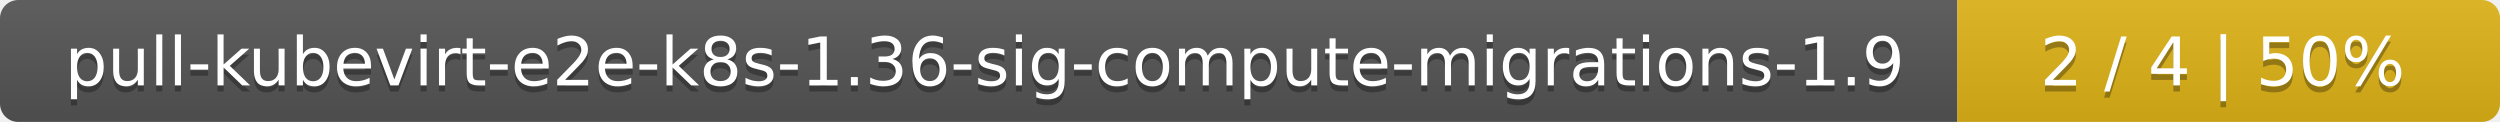
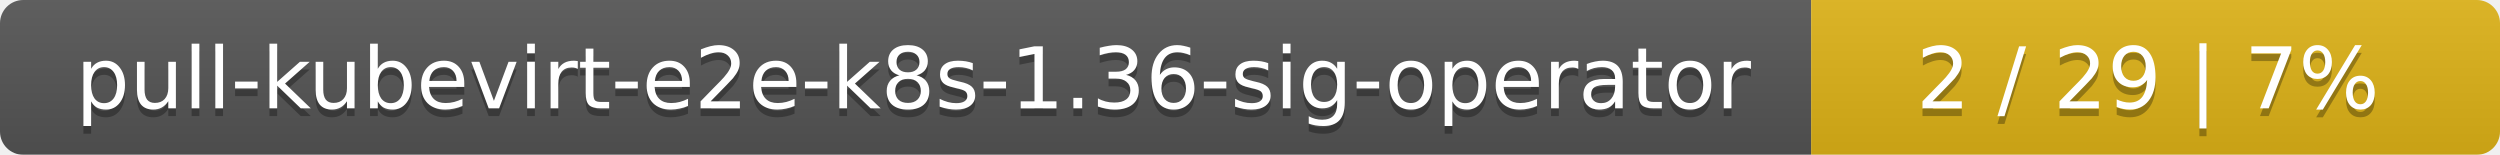
- <svg xmlns="http://www.w3.org/2000/svg" width="410" height="20">
+ <svg xmlns="http://www.w3.org/2000/svg" width="323" height="20">
  <linearGradient id="smooth" x2="0" y2="100%">
    <stop offset="0" stop-color="#bbb" stop-opacity=".1" />
    <stop offset="1" stop-opacity=".1" />
  </linearGradient>
  <mask id="round">
-     <rect width="410" height="20" rx="3" fill="#fff" />
+     <rect width="323" height="20" rx="3" fill="#fff" />
  </mask>
  <g mask="url(#round)">
-     <rect width="321" height="20" fill="#555" />
-     <rect x="321" width="89" height="20" fill="#dfb317" />
-     <rect width="410" height="20" fill="url(#smooth)" />
+     <rect width="234" height="20" fill="#555" />
+     <rect x="234" width="89" height="20" fill="#dfb317" />
+     <rect width="323" height="20" fill="url(#smooth)" />
  </g>
  <g fill="#fff" text-anchor="middle" font-family="DejaVu Sans,Verdana,Geneva,sans-serif" font-size="11">
-     <text x="161.5" y="15" fill="#010101" fill-opacity=".3">pull-kubevirt-e2e-k8s-1.36-sig-compute-migrations-1.9</text>
-     <text x="161.5" y="14">pull-kubevirt-e2e-k8s-1.36-sig-compute-migrations-1.9</text>
-     <text x="364.5" y="15" fill="#010101" fill-opacity=".3">2 / 4    |    50%</text>
-     <text x="364.5" y="14">2 / 4    |    50%</text>
+     <text x="118" y="15" fill="#010101" fill-opacity=".3">pull-kubevirt-e2e-k8s-1.36-sig-operator</text>
+     <text x="118" y="14">pull-kubevirt-e2e-k8s-1.36-sig-operator</text>
+     <text x="277.5" y="15" fill="#010101" fill-opacity=".3">2 / 29    |    7%</text>
+     <text x="277.5" y="14">2 / 29    |    7%</text>
  </g>
</svg>
